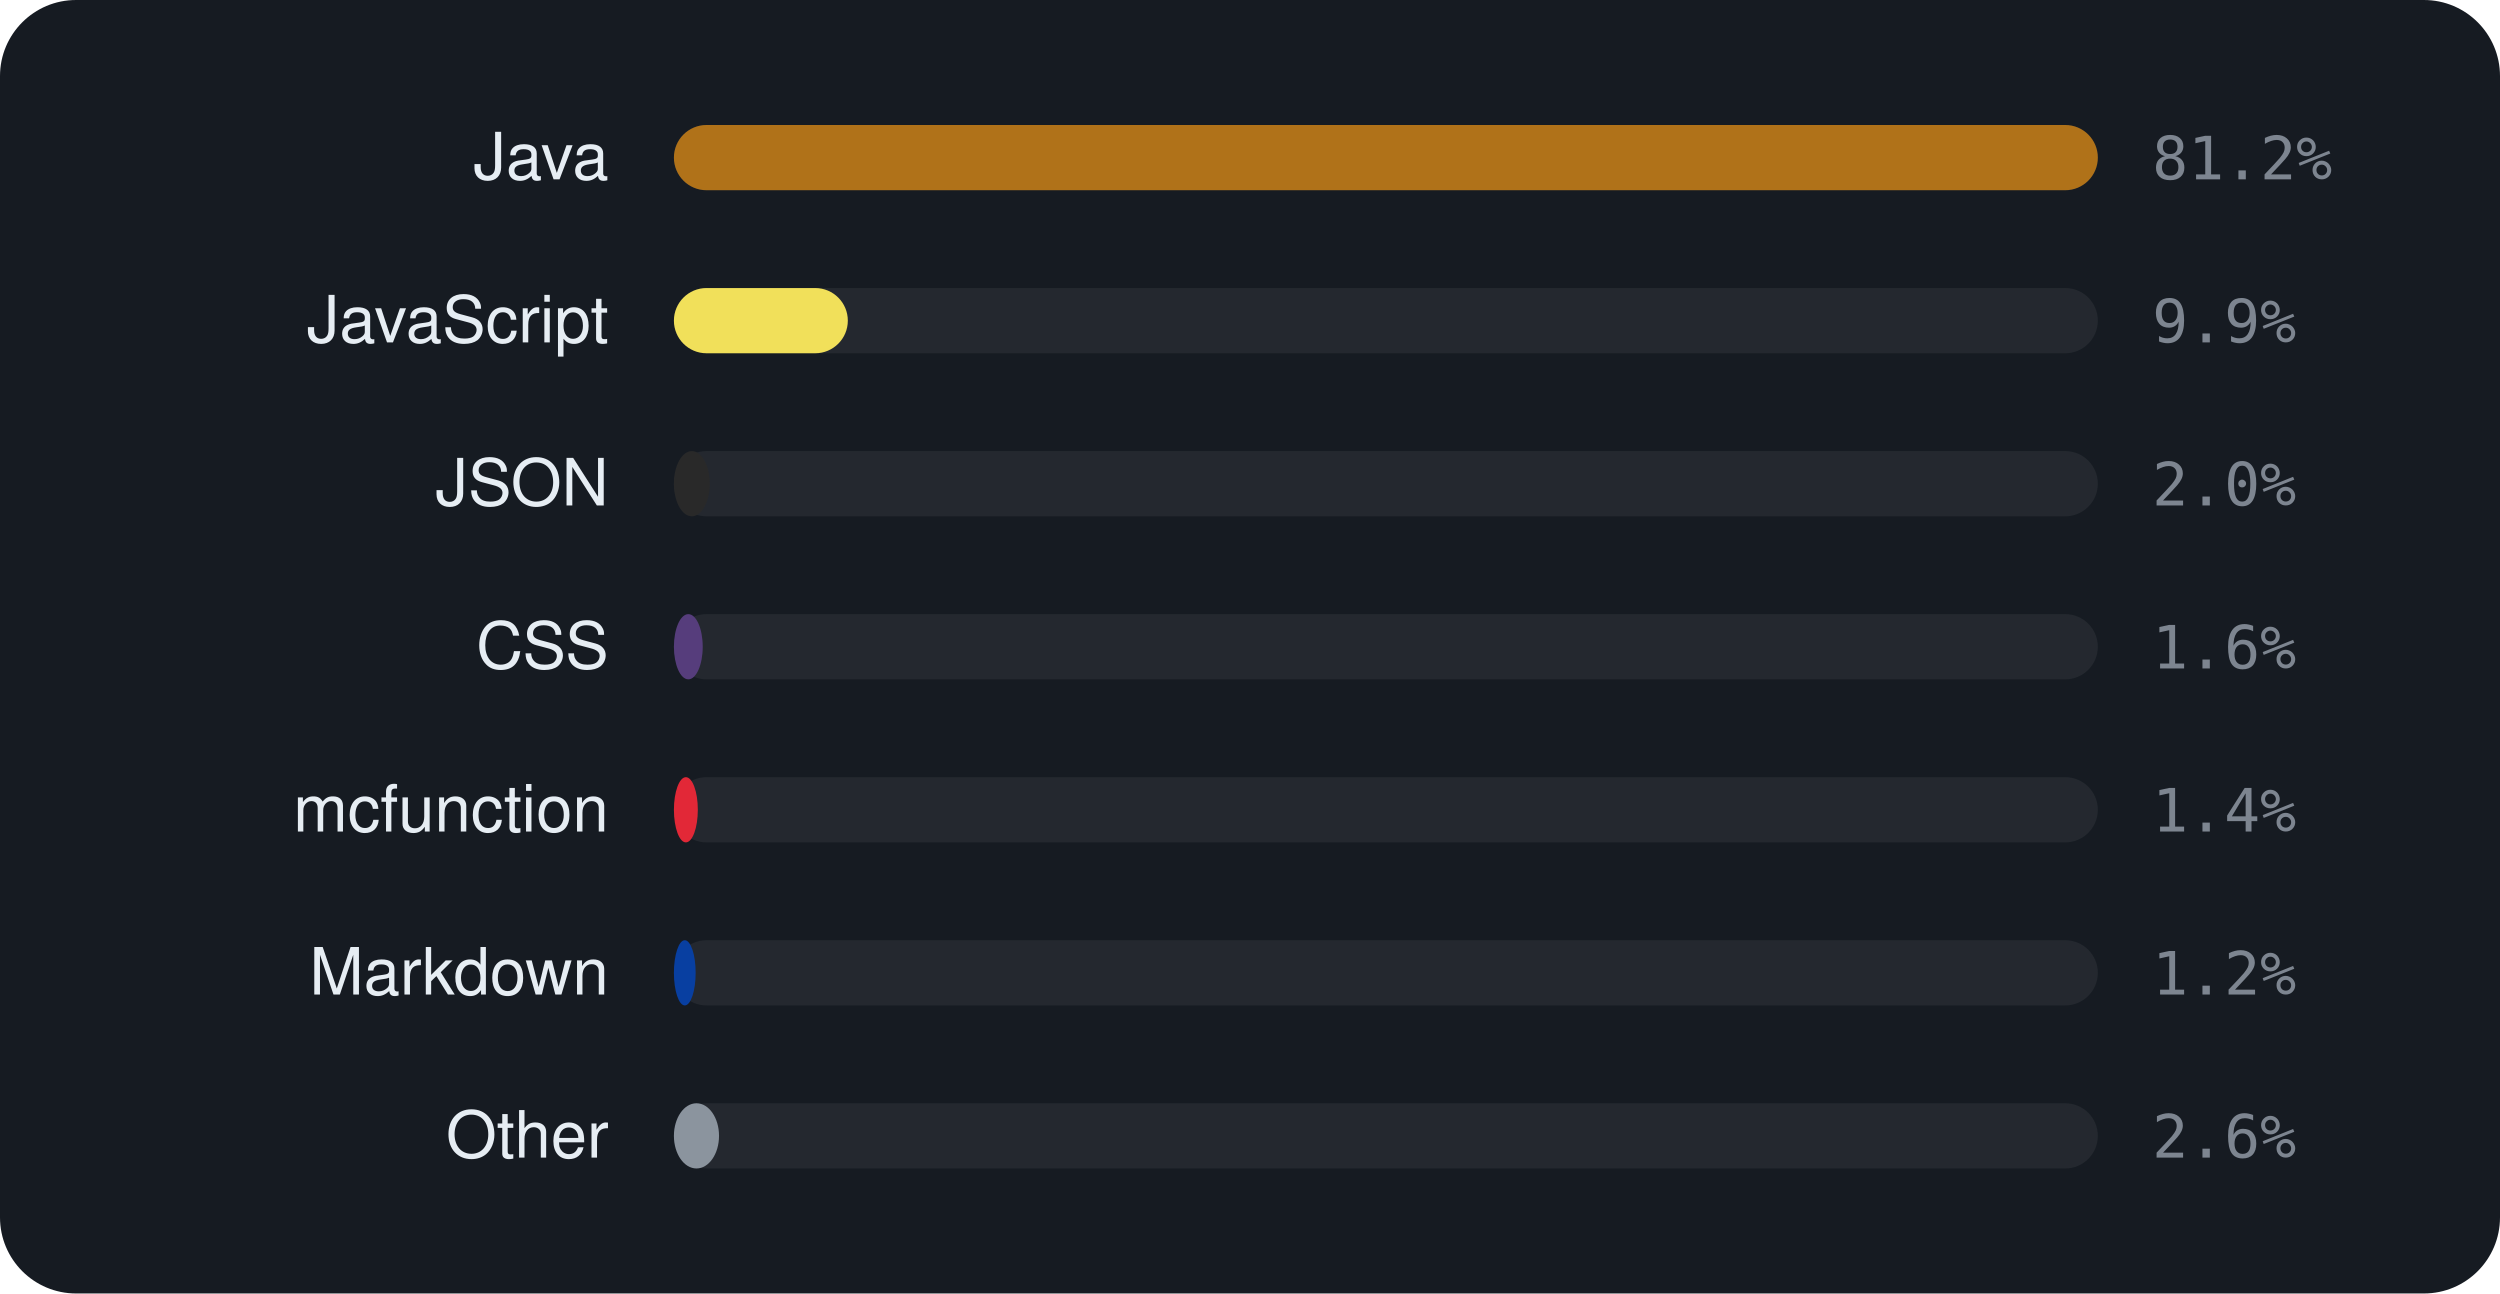
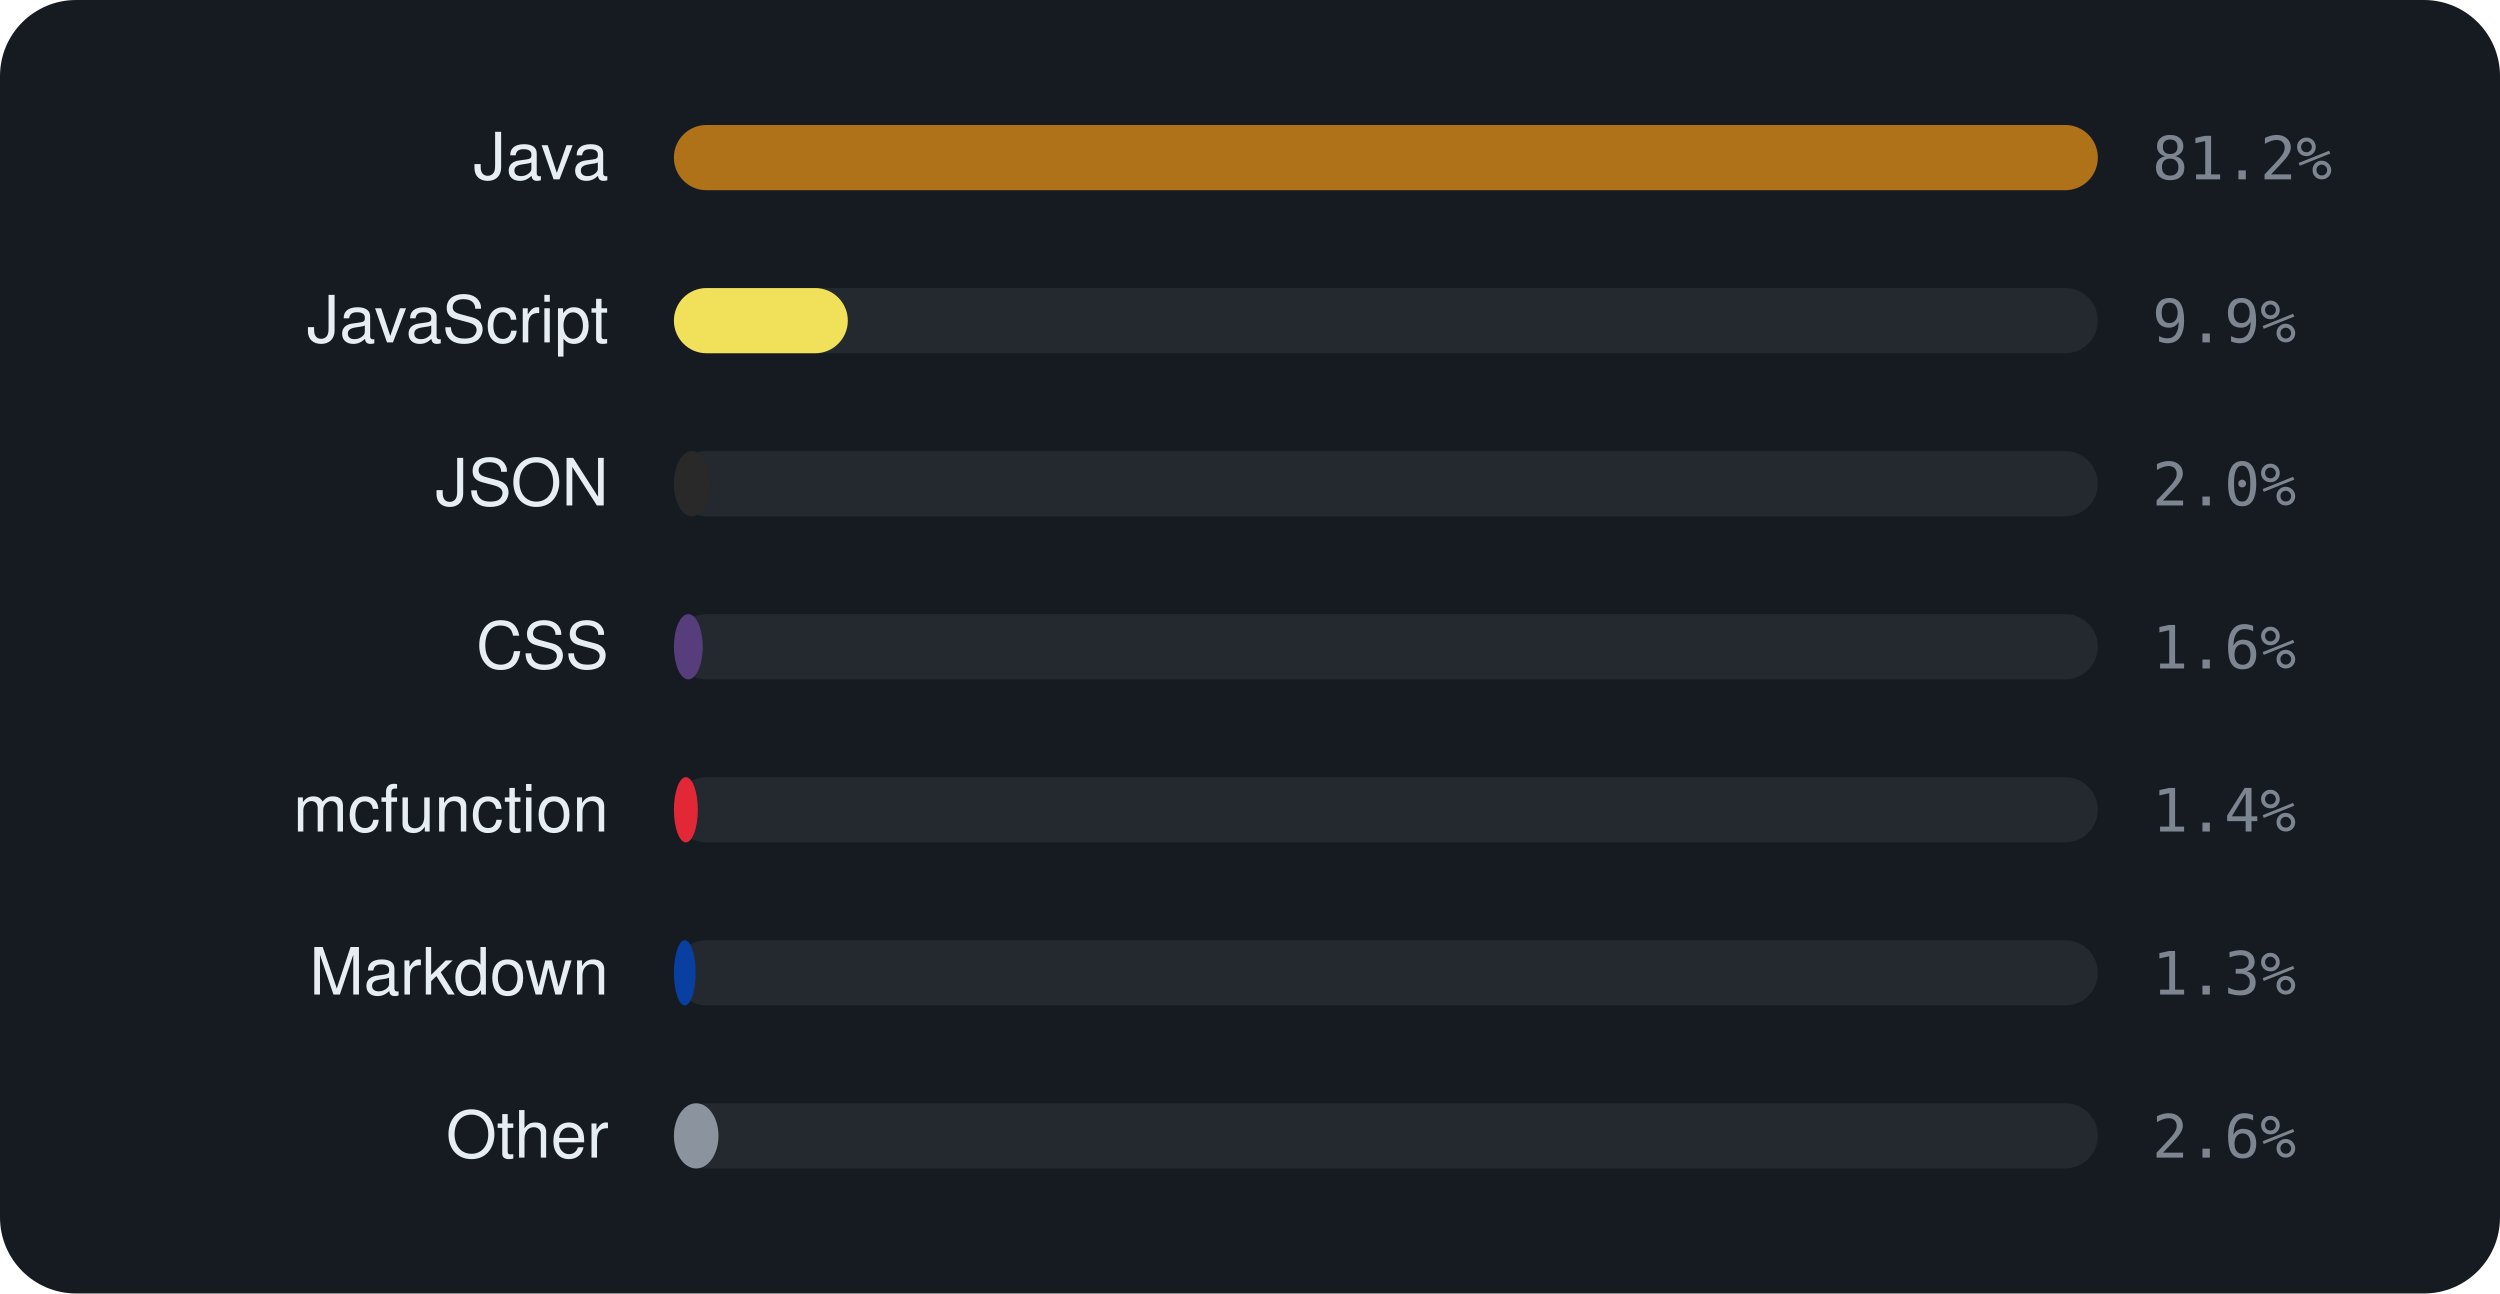
<svg xmlns="http://www.w3.org/2000/svg" viewBox="0 0 460 238" width="460" height="238" font-family="-apple-system,BlinkMacSystemFont,'Segoe UI',Helvetica,Arial,sans-serif">
  <rect width="460" height="238" rx="14" fill="#161b22" />
  <text x="112" y="33" text-anchor="end" font-size="12" fill="#e6edf3">Java</text>
  <rect x="124" y="23" width="262" height="12" rx="6" fill="rgba(255,255,255,0.06)" />
  <rect x="124" y="23" width="262.0" height="12" rx="6" fill="#b07219" />
  <text x="396" y="33" font-size="11" font-family="monospace" fill="#7d8590">81.2%</text>
  <text x="112" y="63" text-anchor="end" font-size="12" fill="#e6edf3">JavaScript</text>
  <rect x="124" y="53" width="262" height="12" rx="6" fill="rgba(255,255,255,0.06)" />
  <rect x="124" y="53" width="32.0" height="12" rx="6" fill="#f1e05a" />
  <text x="396" y="63" font-size="11" font-family="monospace" fill="#7d8590">9.9%</text>
  <text x="112" y="93" text-anchor="end" font-size="12" fill="#e6edf3">JSON</text>
  <rect x="124" y="83" width="262" height="12" rx="6" fill="rgba(255,255,255,0.06)" />
  <rect x="124" y="83" width="6.6" height="12" rx="6" fill="#292929" />
  <text x="396" y="93" font-size="11" font-family="monospace" fill="#7d8590">2.0%</text>
  <text x="112" y="123" text-anchor="end" font-size="12" fill="#e6edf3">CSS</text>
  <rect x="124" y="113" width="262" height="12" rx="6" fill="rgba(255,255,255,0.06)" />
  <rect x="124" y="113" width="5.3" height="12" rx="6" fill="#563d7c" />
  <text x="396" y="123" font-size="11" font-family="monospace" fill="#7d8590">1.6%</text>
  <text x="112" y="153" text-anchor="end" font-size="12" fill="#e6edf3">mcfunction</text>
  <rect x="124" y="143" width="262" height="12" rx="6" fill="rgba(255,255,255,0.06)" />
  <rect x="124" y="143" width="4.4" height="12" rx="6" fill="#E22837" />
  <text x="396" y="153" font-size="11" font-family="monospace" fill="#7d8590">1.4%</text>
  <text x="112" y="183" text-anchor="end" font-size="12" fill="#e6edf3">Markdown</text>
  <rect x="124" y="173" width="262" height="12" rx="6" fill="rgba(255,255,255,0.06)" />
  <rect x="124" y="173" width="4.0" height="12" rx="6" fill="#083fa1" />
-   <text x="396" y="183" font-size="11" font-family="monospace" fill="#7d8590">1.2%</text>
+   <text x="396" y="183" font-size="11" font-family="monospace" fill="#7d8590">1.3%</text>
  <text x="112" y="213" text-anchor="end" font-size="12" fill="#e6edf3">Other</text>
  <rect x="124" y="203" width="262" height="12" rx="6" fill="rgba(255,255,255,0.06)" />
-   <rect x="124" y="203" width="8.3" height="12" rx="6" fill="#8b949e" />
+   <rect x="124" y="203" width="8.2" height="12" rx="6" fill="#8b949e" />
  <text x="396" y="213" font-size="11" font-family="monospace" fill="#7d8590">2.6%</text>
</svg>
